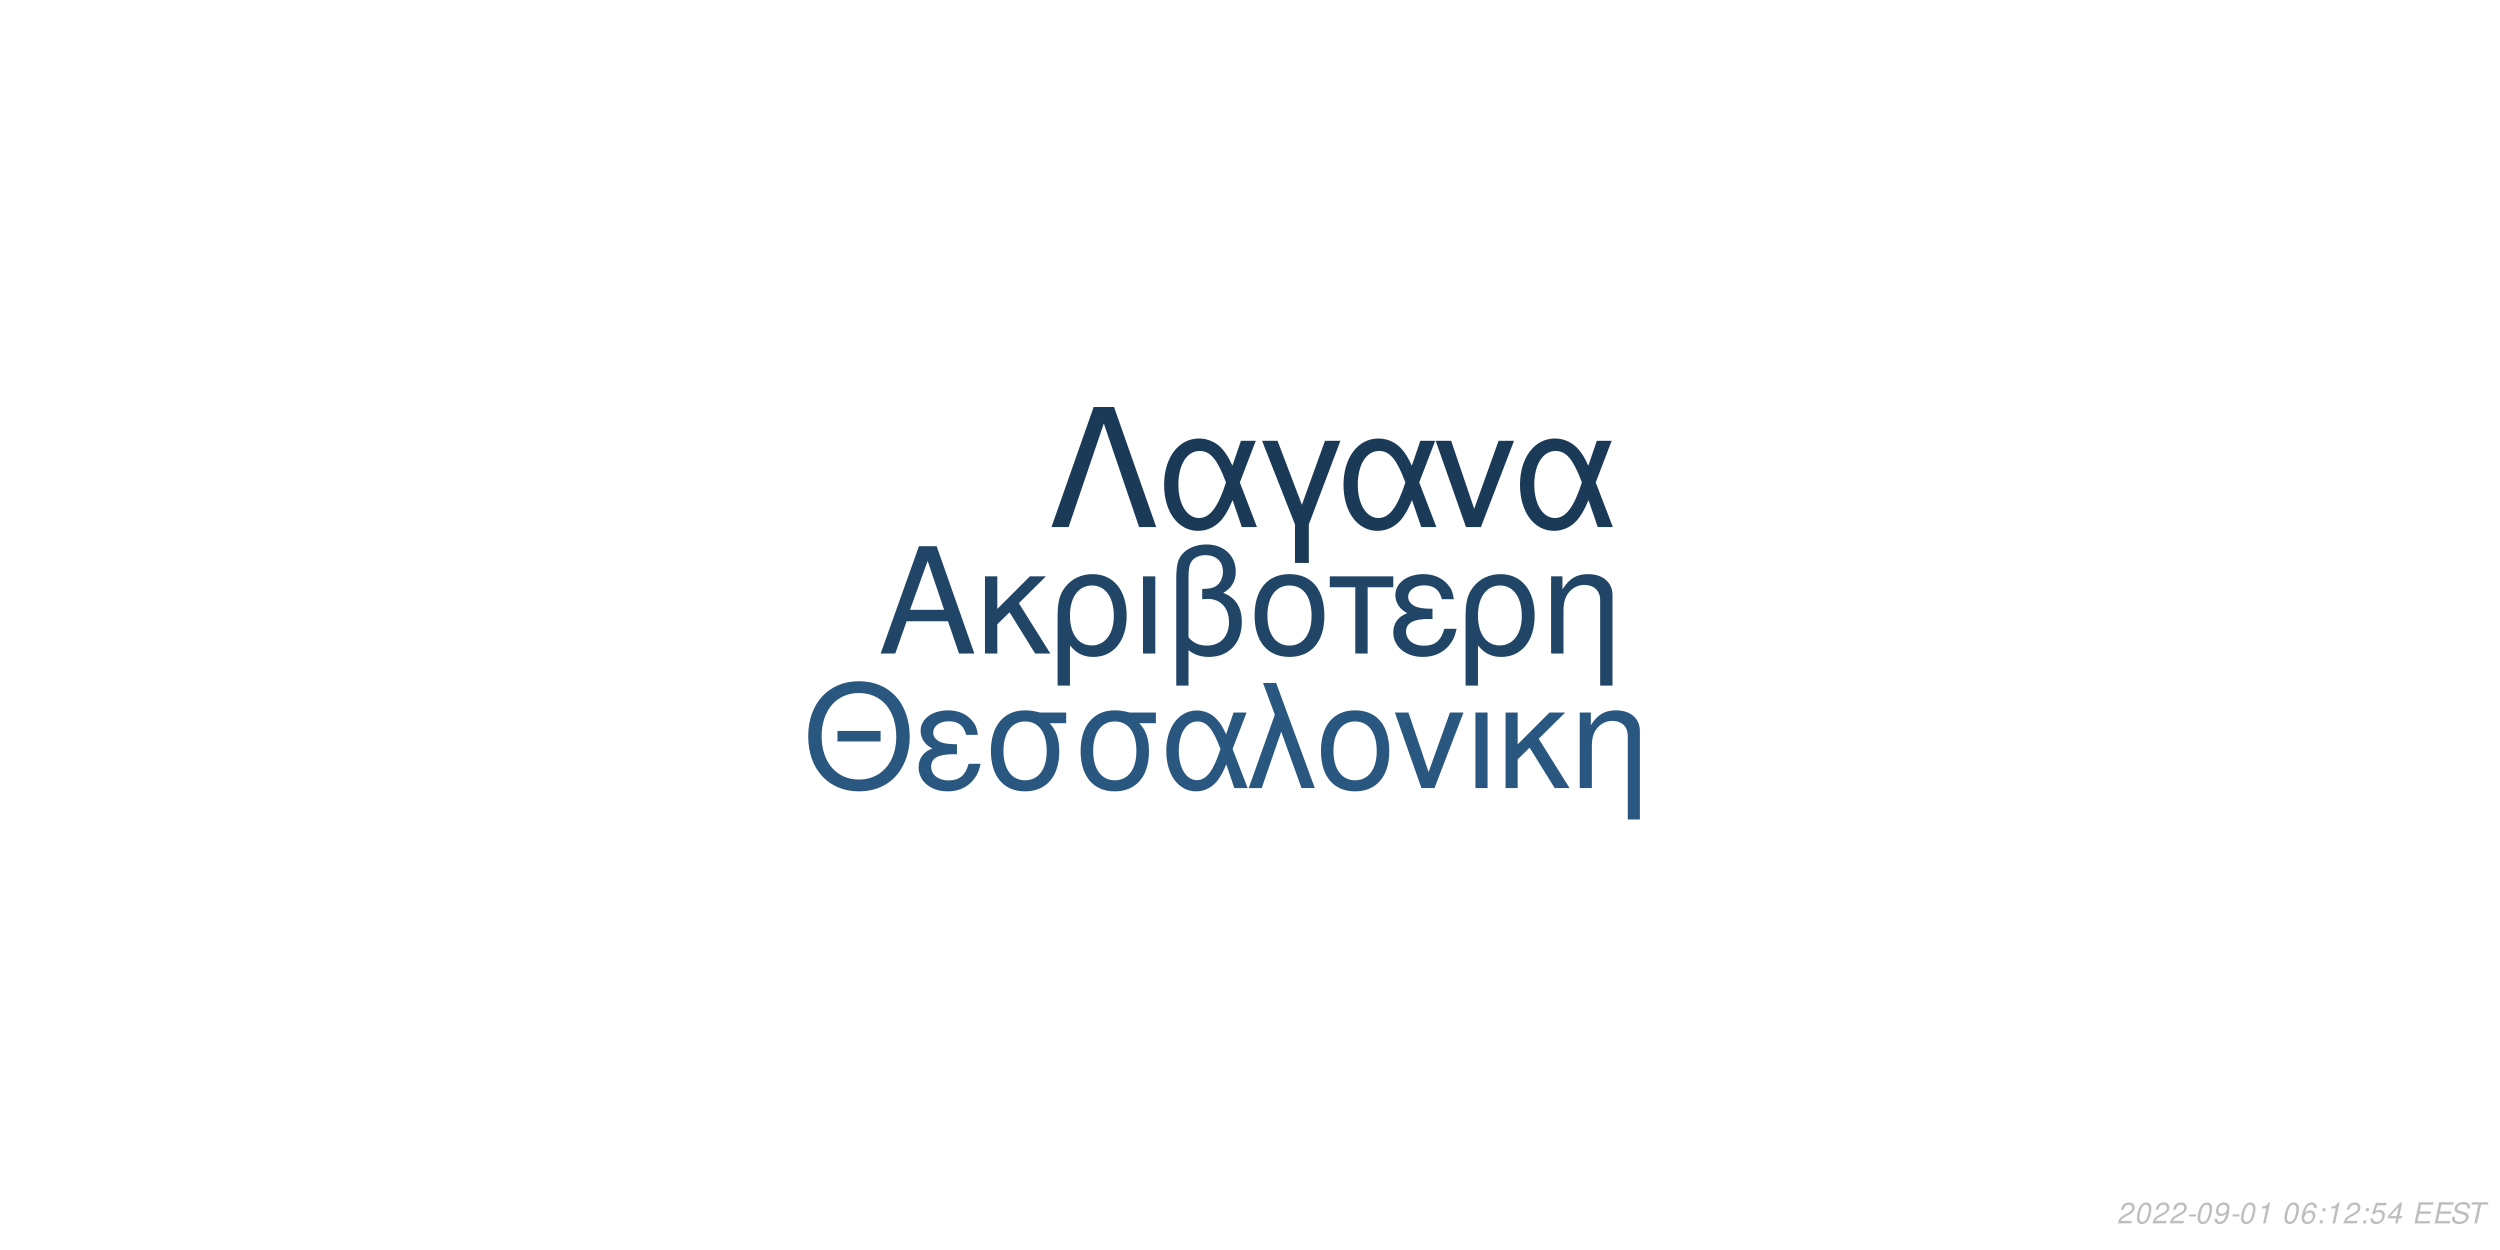
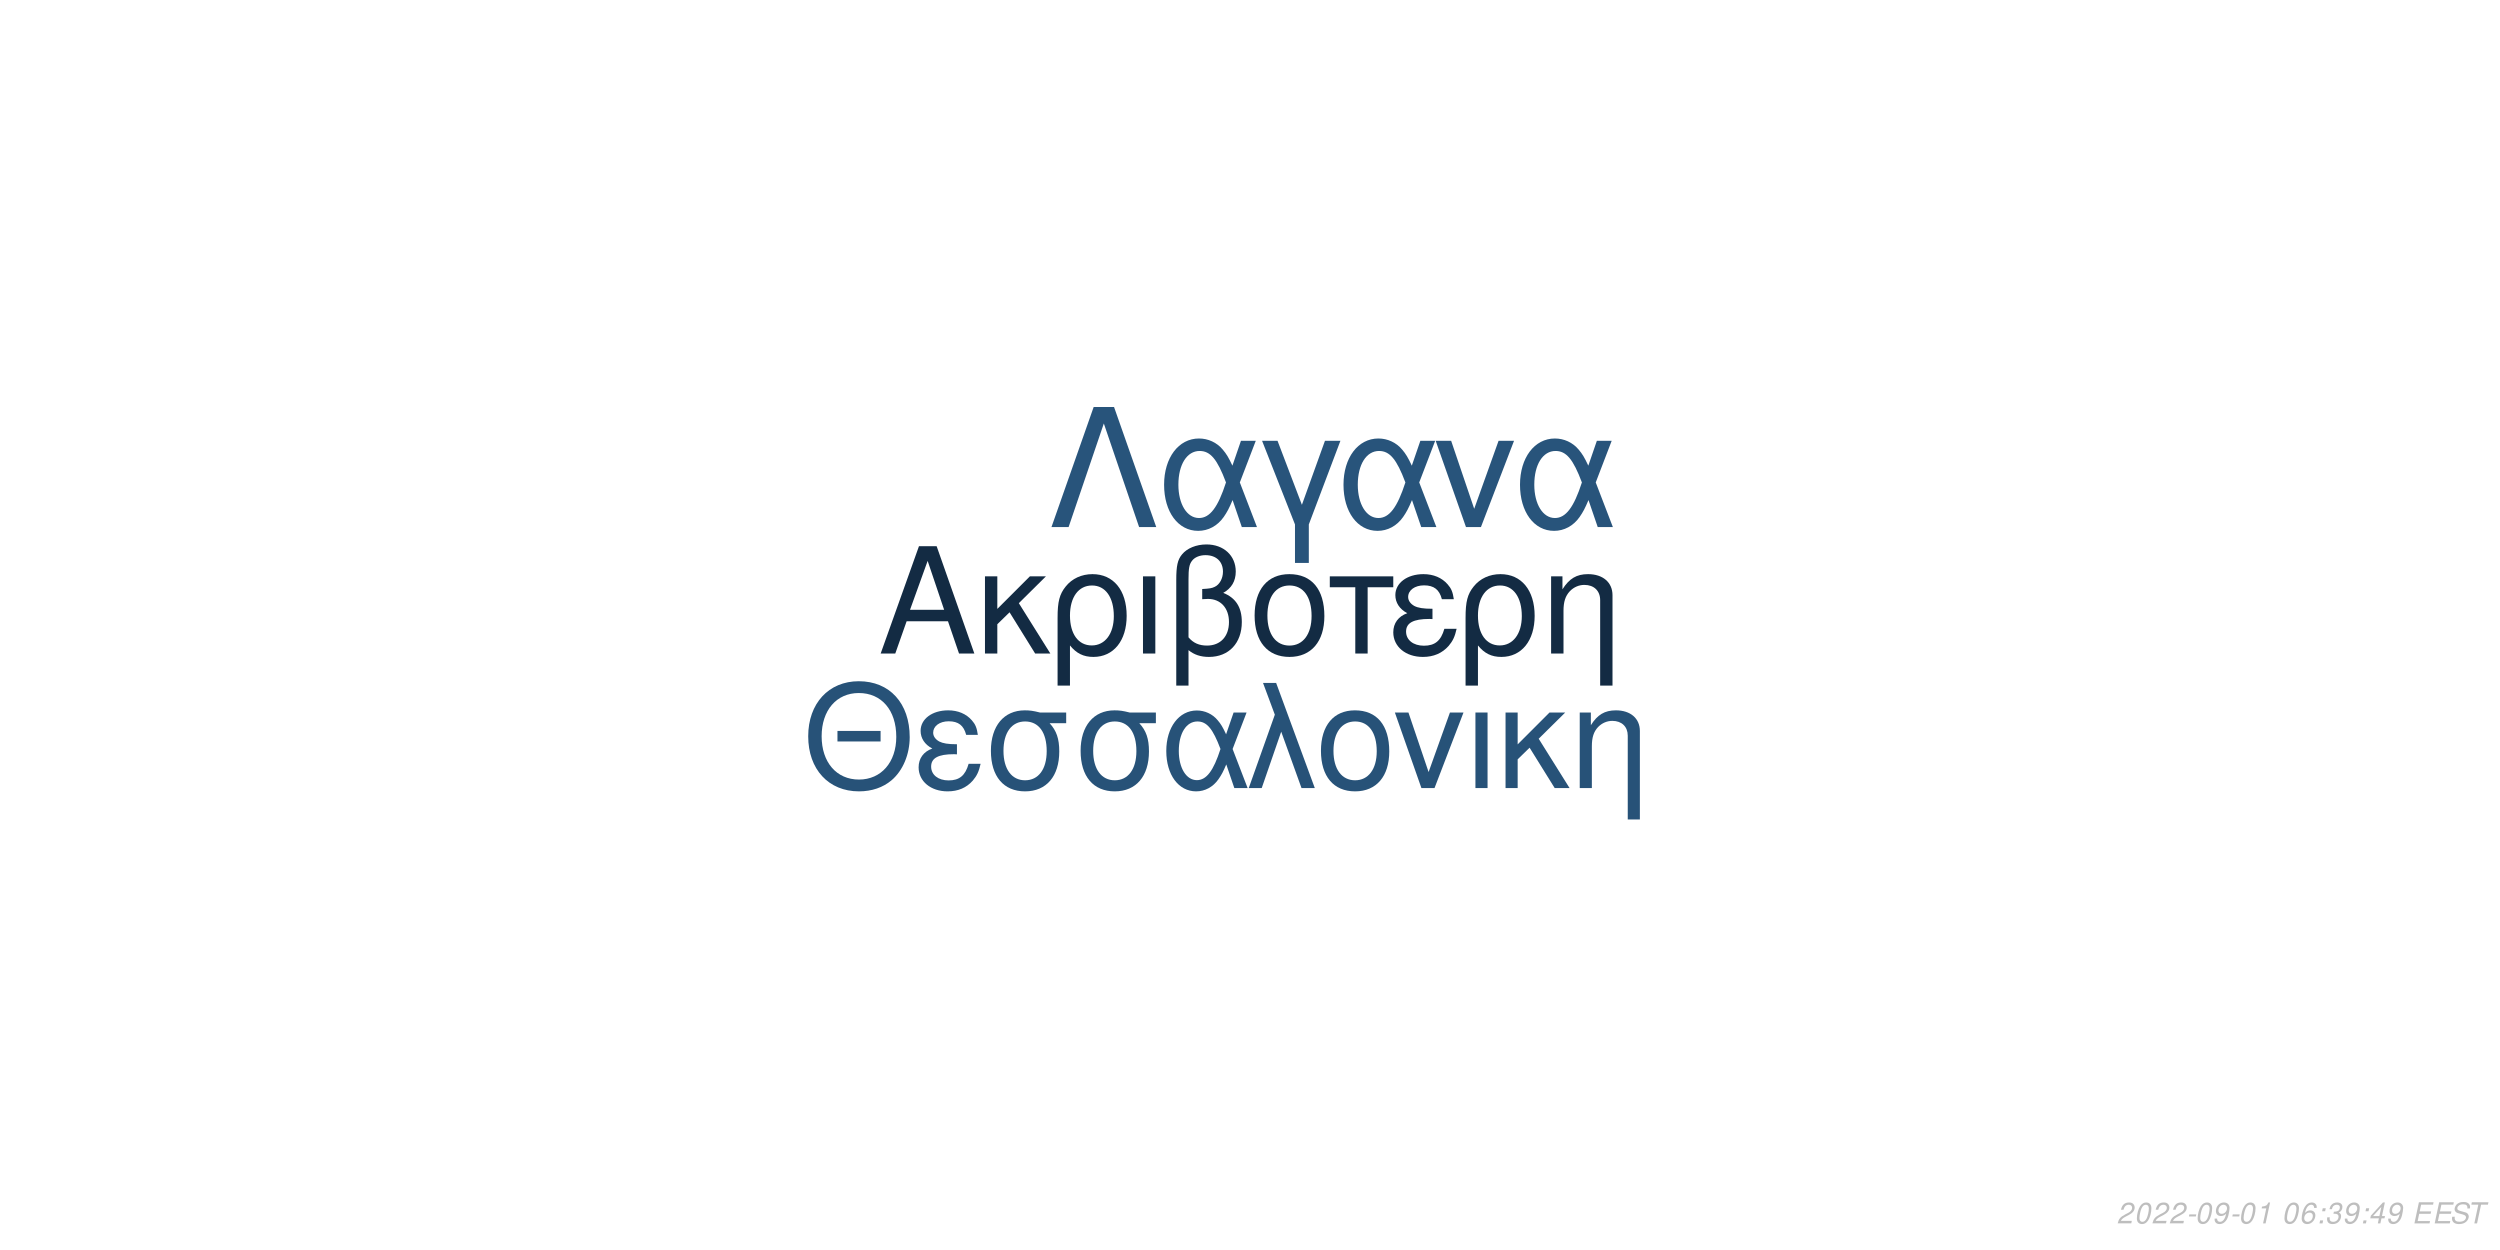
<svg xmlns="http://www.w3.org/2000/svg" xmlns:xlink="http://www.w3.org/1999/xlink" width="864pt" height="432pt" viewBox="0 0 864 432" version="1.1">
  <defs>
    <g>
      <symbol overflow="visible" id="glyph0-0">
        <path style="stroke:none;" d="" />
      </symbol>
      <symbol overflow="visible" id="glyph0-1">
        <path style="stroke:none;" d="M 24.125 -11.141 L 27.938 0 L 33.234 0 L 20.203 -37.094 L 14.094 -37.094 L 0.859 0 L 5.906 0 L 9.828 -11.141 Z M 22.797 -15.109 L 11 -15.109 L 17.094 -32.016 Z M 22.797 -15.109 " />
      </symbol>
      <symbol overflow="visible" id="glyph0-2">
        <path style="stroke:none;" d="M 7.172 -15.422 L 7.172 -26.672 L 2.906 -26.672 L 2.906 0 L 7.172 0 L 7.172 -10.125 L 11.406 -14.25 L 20.25 0 L 25.5 0 L 14.609 -17.406 L 23.969 -26.672 L 18.422 -26.672 Z M 7.172 -15.422 " />
      </symbol>
      <symbol overflow="visible" id="glyph0-3">
        <path style="stroke:none;" d="M 3 11.094 L 7.281 11.094 L 7.281 -2.797 C 9.516 -0.047 11.953 1.172 15.375 1.172 C 22.344 1.172 26.875 -4.422 26.875 -13.031 C 26.875 -21.891 22.297 -27.438 15.062 -27.438 C 11.297 -27.438 7.984 -25.906 5.797 -23.156 C 3.672 -20.516 3 -17.969 3 -12.359 Z M 14.906 -23.516 C 19.547 -23.516 22.438 -19.438 22.438 -12.922 C 22.438 -6.812 19.391 -2.797 14.812 -2.797 C 10.172 -2.797 7.281 -6.766 7.281 -13.125 C 7.281 -19.484 10.234 -23.516 14.906 -23.516 Z M 14.906 -23.516 " />
      </symbol>
      <symbol overflow="visible" id="glyph0-4">
        <path style="stroke:none;" d="M 3.516 0 L 7.781 0 L 7.781 -26.672 L 3.516 -26.672 Z M 3.516 0 " />
      </symbol>
      <symbol overflow="visible" id="glyph0-5">
        <path style="stroke:none;" d="M 4.016 11.094 L 8.25 11.094 L 8.25 -1.172 C 10.172 0.406 12.422 1.172 15.312 1.172 C 22.188 1.172 26.672 -3.609 26.672 -10.891 C 26.672 -15.984 24.578 -19.234 20.25 -20.969 C 23.109 -22.547 24.578 -25.031 24.578 -28.344 C 24.578 -33.844 20.406 -37.703 14.453 -37.703 C 10.938 -37.703 7.734 -36.391 6 -34.25 C 4.484 -32.422 4.016 -30.328 4.016 -25.391 Z M 8.25 -25.656 C 8.25 -29.359 8.5 -30.844 9.469 -32.062 C 10.375 -33.281 12.156 -34 14.094 -34 C 17.812 -34 20.156 -31.812 20.156 -28.297 C 20.156 -25.953 18.984 -23.812 17.297 -23.047 C 16.281 -22.547 15.469 -22.438 12.984 -22.297 L 12.984 -18.781 C 13.734 -18.828 14.344 -18.875 14.969 -18.875 C 19.344 -18.875 22.234 -15.719 22.234 -10.891 C 22.234 -5.906 19.281 -2.75 14.656 -2.75 C 11.953 -2.75 9.922 -3.609 8.25 -5.594 Z M 8.25 -25.656 " />
      </symbol>
      <symbol overflow="visible" id="glyph0-6">
        <path style="stroke:none;" d="M 14.094 -27.438 C 6.562 -27.438 2.094 -22.094 2.094 -13.125 C 2.094 -4.125 6.562 1.172 14.141 1.172 C 21.672 1.172 26.203 -4.172 26.203 -12.922 C 26.203 -22.188 21.828 -27.438 14.094 -27.438 Z M 14.141 -23.516 C 18.938 -23.516 21.781 -19.594 21.781 -12.984 C 21.781 -6.672 18.828 -2.75 14.141 -2.75 C 9.422 -2.75 6.516 -6.672 6.516 -13.125 C 6.516 -19.594 9.422 -23.516 14.141 -23.516 Z M 14.141 -23.516 " />
      </symbol>
      <symbol overflow="visible" id="glyph0-7">
        <path style="stroke:none;" d="M 7.891 0 L 12.156 0 L 12.156 -22.906 L 21.016 -22.906 L 21.016 -26.672 L -0.922 -26.672 L -0.922 -22.906 L 7.891 -22.906 Z M 7.891 0 " />
      </symbol>
      <symbol overflow="visible" id="glyph0-8">
        <path style="stroke:none;" d="M 14.562 -15.469 C 11.344 -15.469 9.562 -15.781 8.297 -16.438 C 6.922 -17.203 6.156 -18.328 6.156 -19.547 C 6.156 -21.891 8.453 -23.562 11.656 -23.562 C 15.062 -23.562 16.953 -22.094 17.812 -18.781 L 21.938 -18.781 C 21.578 -21.266 21.062 -22.5 19.797 -23.922 C 17.812 -26.203 14.906 -27.438 11.453 -27.438 C 5.797 -27.438 1.734 -24.375 1.734 -20.203 C 1.734 -17.609 3.156 -15.375 5.859 -13.938 C 2.797 -12.875 1.016 -10.484 1.016 -7.328 C 1.016 -2.391 5.297 1.172 11.25 1.172 C 14.969 1.172 17.906 -0.109 20.156 -2.641 C 21.578 -4.328 22.297 -5.797 22.906 -8.547 L 18.672 -8.547 C 17.5 -4.422 15.422 -2.703 11.609 -2.703 C 7.938 -2.703 5.438 -4.688 5.438 -7.578 C 5.438 -10.578 7.938 -11.953 13.484 -11.953 C 13.641 -11.953 14.094 -11.953 14.562 -11.906 Z M 14.562 -15.469 " />
      </symbol>
      <symbol overflow="visible" id="glyph0-9">
        <path style="stroke:none;" d="M 3.562 -26.672 L 3.562 0 L 7.844 0 L 7.844 -14.703 C 7.844 -17.906 8.5 -19.891 10.031 -21.531 C 11.406 -22.953 13.188 -23.719 15.062 -23.719 C 18.375 -23.719 20.516 -21.672 20.516 -18.469 L 20.516 11.094 L 24.781 11.094 L 24.781 -20.156 C 24.781 -24.578 21.469 -27.438 16.328 -27.438 C 12.359 -27.438 9.828 -25.906 7.484 -22.188 L 7.484 -26.672 Z M 3.562 -26.672 " />
      </symbol>
      <symbol overflow="visible" id="glyph1-0">
        <path style="stroke:none;" d="" />
      </symbol>
      <symbol overflow="visible" id="glyph1-1">
        <path style="stroke:none;" d="M 26.859 -19.734 L 11.953 -19.734 L 11.953 -16.094 L 26.859 -16.094 Z M 19.328 -36.922 C 8.922 -36.922 1.844 -29.25 1.844 -17.891 C 1.844 -6.484 8.875 1.141 19.391 1.141 C 23.812 1.141 27.703 -0.203 30.641 -2.688 C 34.578 -6.031 36.922 -11.656 36.922 -17.594 C 36.922 -29.297 30 -36.922 19.328 -36.922 Z M 19.328 -32.844 C 27.203 -32.844 32.281 -26.906 32.281 -17.688 C 32.281 -8.922 27.062 -2.938 19.391 -2.938 C 11.609 -2.938 6.484 -8.922 6.484 -17.891 C 6.484 -26.859 11.609 -32.844 19.328 -32.844 Z M 19.328 -32.844 " />
      </symbol>
      <symbol overflow="visible" id="glyph1-2">
        <path style="stroke:none;" d="M 14.25 -15.141 C 11.109 -15.141 9.375 -15.453 8.125 -16.094 C 6.781 -16.844 6.031 -17.938 6.031 -19.141 C 6.031 -21.422 8.266 -23.078 11.406 -23.078 C 14.75 -23.078 16.594 -21.625 17.438 -18.391 L 21.469 -18.391 C 21.125 -20.828 20.625 -22.031 19.391 -23.422 C 17.438 -25.656 14.594 -26.859 11.219 -26.859 C 5.688 -26.859 1.688 -23.875 1.688 -19.781 C 1.688 -17.234 3.094 -15.047 5.734 -13.656 C 2.734 -12.609 1 -10.266 1 -7.172 C 1 -2.344 5.188 1.141 11.016 1.141 C 14.656 1.141 17.547 -0.094 19.734 -2.594 C 21.125 -4.234 21.828 -5.688 22.422 -8.375 L 18.281 -8.375 C 17.141 -4.328 15.094 -2.641 11.359 -2.641 C 7.766 -2.641 5.328 -4.578 5.328 -7.422 C 5.328 -10.359 7.766 -11.703 13.203 -11.703 C 13.359 -11.703 13.797 -11.703 14.25 -11.656 Z M 14.25 -15.141 " />
      </symbol>
      <symbol overflow="visible" id="glyph1-3">
        <path style="stroke:none;" d="M 29 -26.109 L 19.938 -26.109 C 17.594 -26.703 16.438 -26.859 14.703 -26.859 C 7.469 -26.859 2.984 -21.469 2.984 -12.859 C 2.984 -4.031 7.375 1.141 14.797 1.141 C 22.172 1.141 26.609 -4.078 26.609 -12.656 C 26.609 -17.047 25.656 -19.828 23.266 -22.422 L 29 -22.422 Z M 14.797 -23.016 C 19.531 -23.016 22.266 -19.234 22.266 -12.75 C 22.266 -6.531 19.438 -2.688 14.797 -2.688 C 10.172 -2.688 7.328 -6.531 7.328 -12.859 C 7.328 -19.188 10.172 -23.016 14.797 -23.016 Z M 14.797 -23.016 " />
      </symbol>
      <symbol overflow="visible" id="glyph1-4">
        <path style="stroke:none;" d="M 29.344 -26.109 L 24.859 -26.109 L 22.266 -18.578 C 21.125 -21.031 20.484 -22.125 19.328 -23.469 C 17.547 -25.609 14.906 -26.812 12.156 -26.812 C 5.984 -26.812 1.594 -20.984 1.594 -12.812 C 1.594 -4.578 5.828 1.141 11.906 1.141 C 14.953 1.141 17.734 -0.344 19.625 -3.047 C 20.672 -4.531 21.281 -5.688 22.328 -8.172 L 25.109 0 L 29.703 0 L 24.516 -13.5 Z M 20.328 -13.5 C 17.891 -5.922 15.453 -2.734 12.156 -2.734 C 8.516 -2.734 5.922 -6.922 5.922 -12.812 C 5.922 -18.938 8.516 -23.016 12.359 -23.016 C 15.594 -23.016 17.688 -20.531 20.328 -13.5 Z M 20.328 -13.5 " />
      </symbol>
      <symbol overflow="visible" id="glyph1-5">
        <path style="stroke:none;" d="M 1.094 0 L 5.578 0 L 12.312 -19.484 L 19.328 0 L 23.922 0 L 10.562 -36.328 L 6.031 -36.328 L 10.109 -25.359 Z M 1.094 0 " />
      </symbol>
      <symbol overflow="visible" id="glyph1-6">
        <path style="stroke:none;" d="M 13.797 -26.859 C 6.422 -26.859 2.047 -21.625 2.047 -12.859 C 2.047 -4.031 6.422 1.141 13.859 1.141 C 21.234 1.141 25.656 -4.078 25.656 -12.656 C 25.656 -21.719 21.375 -26.859 13.797 -26.859 Z M 13.859 -23.016 C 18.531 -23.016 21.328 -19.188 21.328 -12.703 C 21.328 -6.531 18.438 -2.688 13.859 -2.688 C 9.219 -2.688 6.375 -6.531 6.375 -12.859 C 6.375 -19.188 9.219 -23.016 13.859 -23.016 Z M 13.859 -23.016 " />
      </symbol>
      <symbol overflow="visible" id="glyph1-7">
        <path style="stroke:none;" d="M 14.297 0 L 24.312 -26.109 L 19.625 -26.109 L 12.25 -5.531 L 5.281 -26.109 L 0.594 -26.109 L 9.766 0 Z M 14.297 0 " />
      </symbol>
      <symbol overflow="visible" id="glyph1-8">
        <path style="stroke:none;" d="M 3.438 0 L 7.625 0 L 7.625 -26.109 L 3.438 -26.109 Z M 3.438 0 " />
      </symbol>
      <symbol overflow="visible" id="glyph1-9">
        <path style="stroke:none;" d="M 7.031 -15.094 L 7.031 -26.109 L 2.844 -26.109 L 2.844 0 L 7.031 0 L 7.031 -9.922 L 11.156 -13.953 L 19.828 0 L 24.969 0 L 14.297 -17.047 L 23.469 -26.109 L 18.031 -26.109 Z M 7.031 -15.094 " />
      </symbol>
      <symbol overflow="visible" id="glyph1-10">
        <path style="stroke:none;" d="M 3.484 -26.109 L 3.484 0 L 7.672 0 L 7.672 -14.406 C 7.672 -17.547 8.328 -19.484 9.812 -21.078 C 11.156 -22.469 12.906 -23.219 14.75 -23.219 C 17.984 -23.219 20.078 -21.234 20.078 -18.094 L 20.078 10.859 L 24.266 10.859 L 24.266 -19.734 C 24.266 -24.062 21.031 -26.859 16 -26.859 C 12.109 -26.859 9.609 -25.359 7.328 -21.719 L 7.328 -26.109 Z M 3.484 -26.109 " />
      </symbol>
      <symbol overflow="visible" id="glyph2-0">
        <path style="stroke:none;" d="" />
      </symbol>
      <symbol overflow="visible" id="glyph2-1">
        <path style="stroke:none;" d="M 22.531 -41.484 L 15.484 -41.484 L 0.906 0 L 6.828 0 L 19 -35.797 L 31.188 0 L 37.109 0 Z M 22.531 -41.484 " />
      </symbol>
      <symbol overflow="visible" id="glyph2-2">
        <path style="stroke:none;" d="M 33.516 -29.812 L 28.391 -29.812 L 25.438 -21.219 C 24.125 -24.016 23.391 -25.266 22.078 -26.797 C 20.031 -29.25 17.016 -30.609 13.891 -30.609 C 6.828 -30.609 1.828 -23.953 1.828 -14.625 C 1.828 -5.234 6.656 1.312 13.594 1.312 C 17.078 1.312 20.266 -0.391 22.422 -3.469 C 23.609 -5.172 24.297 -6.484 25.5 -9.328 L 28.688 0 L 33.922 0 L 28 -15.422 Z M 23.219 -15.422 C 20.422 -6.766 17.641 -3.125 13.891 -3.125 C 9.734 -3.125 6.766 -7.906 6.766 -14.625 C 6.766 -21.625 9.734 -26.297 14.109 -26.297 C 17.812 -26.297 20.203 -23.453 23.219 -15.422 Z M 23.219 -15.422 " />
      </symbol>
      <symbol overflow="visible" id="glyph2-3">
        <path style="stroke:none;" d="M 12.062 12.406 L 16.844 12.406 L 16.844 -0.906 L 27.766 -29.812 L 22.422 -29.812 L 14.453 -7.688 L 6.031 -29.812 L 0.688 -29.812 L 12.062 -0.906 Z M 12.062 12.406 " />
      </symbol>
      <symbol overflow="visible" id="glyph2-4">
        <path style="stroke:none;" d="M 16.328 0 L 27.766 -29.812 L 22.422 -29.812 L 14 -6.312 L 6.031 -29.812 L 0.688 -29.812 L 11.156 0 Z M 16.328 0 " />
      </symbol>
      <symbol overflow="visible" id="glyph3-0">
        <path style="stroke:none;" d="" />
      </symbol>
      <symbol overflow="visible" id="glyph3-1">
        <path style="stroke:none;" d="M 5.234 -0.875 L 1.469 -0.875 C 1.641 -1.375 2.203 -1.891 3.109 -2.344 L 4.234 -2.938 C 5.562 -3.625 6.219 -4.469 6.219 -5.484 C 6.219 -5.938 6.062 -6.359 5.797 -6.656 C 5.469 -7.047 4.984 -7.234 4.312 -7.234 C 2.766 -7.234 1.891 -6.453 1.484 -4.734 L 2.375 -4.734 C 2.484 -5.188 2.609 -5.484 2.797 -5.75 C 3.094 -6.203 3.609 -6.453 4.188 -6.453 C 4.891 -6.453 5.344 -6.031 5.344 -5.375 C 5.344 -4.703 4.859 -4.094 4.016 -3.656 L 2.984 -3.125 C 1.234 -2.188 0.797 -1.656 0.344 -0.016 L 5.047 -0.016 Z M 5.234 -0.875 " />
      </symbol>
      <symbol overflow="visible" id="glyph3-2">
        <path style="stroke:none;" d="M 4.203 -7.234 C 3.375 -7.234 2.688 -6.812 2.125 -5.984 C 1.484 -5.047 0.984 -3.188 0.984 -1.734 C 0.984 -1.109 1.172 -0.562 1.484 -0.266 C 1.797 0.047 2.281 0.234 2.766 0.234 C 3.625 0.234 4.281 -0.156 4.859 -1.016 C 5.516 -1.953 6 -3.797 6 -5.266 C 6 -6.5 5.328 -7.234 4.203 -7.234 Z M 4.094 -6.453 C 4.734 -6.453 5.125 -5.984 5.125 -5.156 C 5.125 -4.203 4.781 -2.625 4.406 -1.812 C 3.984 -0.938 3.516 -0.547 2.875 -0.547 C 2.25 -0.547 1.875 -1.031 1.875 -1.828 C 1.875 -2.797 2.203 -4.344 2.594 -5.203 C 2.984 -6.047 3.453 -6.453 4.094 -6.453 Z M 4.094 -6.453 " />
      </symbol>
      <symbol overflow="visible" id="glyph3-3">
        <path style="stroke:none;" d="M 3.516 -3.125 L 1.125 -3.125 L 0.969 -2.406 L 3.359 -2.406 Z M 3.516 -3.125 " />
      </symbol>
      <symbol overflow="visible" id="glyph3-4">
        <path style="stroke:none;" d="M 0.844 -1.656 C 0.844 -1.547 0.844 -1.438 0.844 -1.375 C 0.844 -0.406 1.531 0.234 2.578 0.234 C 3.203 0.234 3.766 0.016 4.297 -0.438 C 4.938 -1 5.312 -1.656 5.594 -2.719 C 5.844 -3.672 6.016 -4.766 6.016 -5.375 C 6.016 -5.844 5.844 -6.328 5.547 -6.656 C 5.203 -7.031 4.703 -7.234 4.062 -7.234 C 2.516 -7.234 1.297 -5.938 1.297 -4.266 C 1.297 -3.203 1.984 -2.547 3.047 -2.547 C 3.484 -2.547 3.953 -2.672 4.281 -2.891 C 4.406 -2.984 4.547 -3.078 4.828 -3.344 C 4.438 -1.484 3.703 -0.547 2.703 -0.547 C 2.109 -0.547 1.719 -0.938 1.719 -1.547 L 1.719 -1.656 Z M 3.953 -6.453 C 4.625 -6.453 5.141 -5.953 5.141 -5.281 C 5.141 -4.188 4.312 -3.312 3.297 -3.312 C 2.594 -3.312 2.172 -3.734 2.172 -4.453 C 2.172 -5.562 2.984 -6.453 3.953 -6.453 Z M 3.953 -6.453 " />
      </symbol>
      <symbol overflow="visible" id="glyph3-5">
        <path style="stroke:none;" d="M 3.703 -5.188 L 2.594 0 L 3.469 0 L 5.016 -7.234 L 4.438 -7.234 C 3.906 -6.156 3.688 -6.016 2.234 -5.812 L 2.109 -5.188 Z M 3.703 -5.188 " />
      </symbol>
      <symbol overflow="visible" id="glyph3-6">
        <path style="stroke:none;" d="" />
      </symbol>
      <symbol overflow="visible" id="glyph3-7">
        <path style="stroke:none;" d="M 6.125 -5.344 L 6.141 -5.625 C 6.141 -6.609 5.453 -7.234 4.391 -7.234 C 3.438 -7.234 2.641 -6.719 2.016 -5.703 C 1.422 -4.781 0.938 -2.953 0.938 -1.688 C 0.938 -0.516 1.688 0.234 2.859 0.234 C 3.703 0.234 4.438 -0.156 5 -0.875 C 5.406 -1.422 5.672 -2.156 5.672 -2.766 C 5.672 -3.812 4.969 -4.5 3.906 -4.5 C 3.234 -4.5 2.672 -4.234 2.094 -3.625 C 2.406 -5.375 3.234 -6.453 4.25 -6.453 C 4.703 -6.453 5.062 -6.234 5.172 -5.844 C 5.203 -5.719 5.234 -5.578 5.25 -5.344 Z M 3.656 -3.734 C 4.344 -3.734 4.797 -3.281 4.797 -2.625 C 4.797 -1.469 3.984 -0.547 2.984 -0.547 C 2.297 -0.547 1.812 -1.047 1.812 -1.766 C 1.812 -2.859 2.625 -3.734 3.656 -3.734 Z M 3.656 -3.734 " />
      </symbol>
      <symbol overflow="visible" id="glyph3-8">
        <path style="stroke:none;" d="M 2.359 -1.031 L 1.312 -1.031 L 1.094 0 L 2.141 0 Z M 3.266 -5.234 L 2.219 -5.234 L 2 -4.203 L 3.047 -4.203 Z M 3.266 -5.234 " />
      </symbol>
      <symbol overflow="visible" id="glyph3-9">
-         <path style="stroke:none;" d="M 6.297 -7.094 L 2.594 -7.094 L 1.234 -3.234 L 2.047 -3.234 C 2.656 -3.766 2.938 -3.906 3.531 -3.906 C 4.328 -3.906 4.797 -3.453 4.797 -2.688 C 4.797 -1.438 3.969 -0.547 2.828 -0.547 C 2.031 -0.547 1.609 -0.938 1.578 -1.734 L 0.703 -1.734 L 0.703 -1.516 C 0.703 -0.938 0.844 -0.547 1.188 -0.266 C 1.562 0.062 2.078 0.234 2.703 0.234 C 3.656 0.234 4.391 -0.156 4.984 -0.922 C 5.422 -1.5 5.672 -2.234 5.672 -2.953 C 5.672 -4 4.938 -4.672 3.812 -4.672 C 3.328 -4.672 2.906 -4.547 2.406 -4.234 L 3.109 -6.219 L 6.109 -6.219 Z M 6.297 -7.094 " />
+         <path style="stroke:none;" d="M 2.922 -3.312 C 3.125 -3.344 3.234 -3.344 3.375 -3.344 C 4.203 -3.344 4.688 -3 4.688 -2.406 C 4.688 -1.312 3.906 -0.547 2.781 -0.547 C 2.047 -0.547 1.594 -0.938 1.594 -1.562 C 1.594 -1.719 1.609 -1.844 1.656 -2.094 L 0.766 -2.094 C 0.734 -1.797 0.719 -1.641 0.719 -1.469 C 0.719 -0.375 1.406 0.234 2.641 0.234 C 3.547 0.234 4.297 -0.078 4.812 -0.656 C 5.266 -1.156 5.562 -1.875 5.562 -2.547 C 5.562 -3.125 5.344 -3.453 4.797 -3.734 C 5.641 -4.234 6.016 -4.844 6.016 -5.734 C 6.016 -6.656 5.312 -7.234 4.203 -7.234 C 3.375 -7.234 2.672 -6.938 2.188 -6.375 C 1.891 -6.031 1.703 -5.641 1.516 -4.906 L 2.391 -4.906 C 2.5 -5.359 2.594 -5.594 2.734 -5.812 C 3.047 -6.234 3.516 -6.453 4.078 -6.453 C 4.734 -6.453 5.141 -6.125 5.141 -5.578 C 5.141 -5.188 5.016 -4.797 4.797 -4.547 C 4.516 -4.234 4 -4.062 3.266 -4.062 L 3.078 -4.062 Z M 2.922 -3.312 " />
      </symbol>
      <symbol overflow="visible" id="glyph3-10">
        <path style="stroke:none;" d="M 3.625 -1.75 L 3.266 0 L 4.141 0 L 4.516 -1.75 L 5.562 -1.75 L 5.734 -2.531 L 4.688 -2.531 L 5.688 -7.234 L 5.016 -7.234 L 0.844 -2.672 L 0.641 -1.75 Z M 3.797 -2.531 L 1.594 -2.531 L 4.469 -5.703 Z M 3.797 -2.531 " />
      </symbol>
      <symbol overflow="visible" id="glyph3-11">
        <path style="stroke:none;" d="M 2.547 -3.312 L 6.5 -3.312 L 6.688 -4.141 L 2.719 -4.141 L 3.219 -6.469 L 7.344 -6.469 L 7.516 -7.297 L 2.453 -7.297 L 0.906 0 L 6.125 0 L 6.297 -0.812 L 2.016 -0.812 Z M 2.547 -3.312 " />
      </symbol>
      <symbol overflow="visible" id="glyph3-12">
        <path style="stroke:none;" d="M 7.062 -5.156 C 7.125 -5.438 7.141 -5.562 7.141 -5.703 C 7.141 -6.156 6.938 -6.594 6.594 -6.891 C 6.188 -7.25 5.656 -7.406 4.875 -7.406 C 3.844 -7.406 3.047 -7.125 2.5 -6.562 C 2.094 -6.141 1.781 -5.438 1.781 -4.922 C 1.781 -4.297 2.219 -3.766 2.891 -3.562 L 4.594 -3.094 C 5.406 -2.859 5.734 -2.578 5.734 -2.094 C 5.734 -1.781 5.547 -1.406 5.266 -1.141 C 4.844 -0.766 4.266 -0.578 3.453 -0.578 C 2.328 -0.578 1.812 -0.984 1.812 -1.906 C 1.812 -2.047 1.812 -2.125 1.844 -2.312 L 0.984 -2.312 C 0.906 -2.062 0.891 -1.906 0.891 -1.688 C 0.891 -0.484 1.797 0.234 3.297 0.234 C 4.359 0.234 5.234 -0.062 5.812 -0.609 C 6.344 -1.078 6.688 -1.797 6.688 -2.375 C 6.688 -2.641 6.609 -2.906 6.453 -3.156 C 6.234 -3.5 5.938 -3.703 5.469 -3.828 L 3.75 -4.312 C 2.984 -4.547 2.734 -4.734 2.734 -5.188 C 2.734 -5.547 2.875 -5.844 3.188 -6.109 C 3.547 -6.438 4.031 -6.594 4.703 -6.594 C 5.266 -6.594 5.688 -6.484 5.906 -6.297 C 6.094 -6.125 6.219 -5.797 6.219 -5.516 C 6.219 -5.422 6.203 -5.344 6.188 -5.156 Z M 7.062 -5.156 " />
      </symbol>
      <symbol overflow="visible" id="glyph3-13">
        <path style="stroke:none;" d="M 4.938 -6.469 L 7.312 -6.469 L 7.484 -7.297 L 1.75 -7.297 L 1.578 -6.469 L 3.984 -6.469 L 2.609 0 L 3.547 0 Z M 4.938 -6.469 " />
      </symbol>
    </g>
  </defs>
  <g id="surface1">
    <rect x="0" y="0" width="864" height="432" style="fill:rgb(100%,100%,100%);fill-opacity:1;stroke:none;" />
-     <g style="fill:rgb(12.549%,27.059%,40%);fill-opacity:1;">
+     <g style="fill:rgb(7.451%,16.863%,26.275%);fill-opacity:1;">
      <use xlink:href="#glyph0-1" x="303.5" y="225.861" />
      <use xlink:href="#glyph0-2" x="337.5" y="225.861" />
      <use xlink:href="#glyph0-3" x="362.5" y="225.861" />
      <use xlink:href="#glyph0-4" x="391.5" y="225.861" />
      <use xlink:href="#glyph0-5" x="402.5" y="225.861" />
      <use xlink:href="#glyph0-6" x="431.5" y="225.861" />
      <use xlink:href="#glyph0-7" x="460.5" y="225.861" />
      <use xlink:href="#glyph0-8" x="480.5" y="225.861" />
      <use xlink:href="#glyph0-3" x="503.5" y="225.861" />
      <use xlink:href="#glyph0-9" x="532.5" y="225.861" />
    </g>
-     <g style="fill:rgb(16.078%,34.118%,49.804%);fill-opacity:1;">
+     <g style="fill:rgb(15.294%,32.157%,47.059%);fill-opacity:1;">
      <use xlink:href="#glyph1-1" x="277.473" y="272.354" />
      <use xlink:href="#glyph1-2" x="316.473" y="272.354" />
      <use xlink:href="#glyph1-3" x="339.473" y="272.354" />
      <use xlink:href="#glyph1-3" x="370.473" y="272.354" />
      <use xlink:href="#glyph1-4" x="401.473" y="272.354" />
      <use xlink:href="#glyph1-5" x="430.473" y="272.354" />
      <use xlink:href="#glyph1-6" x="454.473" y="272.354" />
      <use xlink:href="#glyph1-7" x="481.473" y="272.354" />
      <use xlink:href="#glyph1-8" x="506.473" y="272.354" />
      <use xlink:href="#glyph1-9" x="517.473" y="272.354" />
      <use xlink:href="#glyph1-10" x="542.473" y="272.354" />
    </g>
-     <g style="fill:rgb(10.588%,22.745%,34.118%);fill-opacity:1;">
+     <g style="fill:rgb(15.686%,32.941%,48.235%);fill-opacity:1;">
      <use xlink:href="#glyph2-1" x="362.484" y="182.152" />
      <use xlink:href="#glyph2-2" x="400.484" y="182.152" />
      <use xlink:href="#glyph2-3" x="435.484" y="182.152" />
      <use xlink:href="#glyph2-2" x="462.484" y="182.152" />
      <use xlink:href="#glyph2-4" x="495.484" y="182.152" />
      <use xlink:href="#glyph2-2" x="523.484" y="182.152" />
    </g>
    <g style="fill:rgb(74.51%,74.51%,74.51%);fill-opacity:1;">
      <use xlink:href="#glyph3-1" x="731.52" y="422.81" />
      <use xlink:href="#glyph3-2" x="737.52" y="422.81" />
      <use xlink:href="#glyph3-1" x="743.52" y="422.81" />
      <use xlink:href="#glyph3-1" x="749.52" y="422.81" />
      <use xlink:href="#glyph3-3" x="755.52" y="422.81" />
      <use xlink:href="#glyph3-2" x="758.52" y="422.81" />
      <use xlink:href="#glyph3-4" x="764.52" y="422.81" />
      <use xlink:href="#glyph3-3" x="770.52" y="422.81" />
      <use xlink:href="#glyph3-2" x="773.52" y="422.81" />
      <use xlink:href="#glyph3-5" x="779.52" y="422.81" />
      <use xlink:href="#glyph3-6" x="785.52" y="422.81" />
      <use xlink:href="#glyph3-2" x="788.52" y="422.81" />
      <use xlink:href="#glyph3-7" x="794.52" y="422.81" />
      <use xlink:href="#glyph3-8" x="800.52" y="422.81" />
-       <use xlink:href="#glyph3-5" x="803.52" y="422.81" />
-       <use xlink:href="#glyph3-1" x="809.52" y="422.81" />
+       <use xlink:href="#glyph3-9" x="803.52" y="422.81" />
+       <use xlink:href="#glyph3-4" x="809.52" y="422.81" />
      <use xlink:href="#glyph3-8" x="815.52" y="422.81" />
-       <use xlink:href="#glyph3-9" x="818.52" y="422.81" />
-       <use xlink:href="#glyph3-10" x="824.52" y="422.81" />
+       <use xlink:href="#glyph3-10" x="818.52" y="422.81" />
+       <use xlink:href="#glyph3-4" x="824.52" y="422.81" />
      <use xlink:href="#glyph3-6" x="830.52" y="422.81" />
      <use xlink:href="#glyph3-11" x="833.52" y="422.81" />
      <use xlink:href="#glyph3-11" x="840.52" y="422.81" />
      <use xlink:href="#glyph3-12" x="846.52" y="422.81" />
      <use xlink:href="#glyph3-13" x="852.52" y="422.81" />
    </g>
  </g>
</svg>
